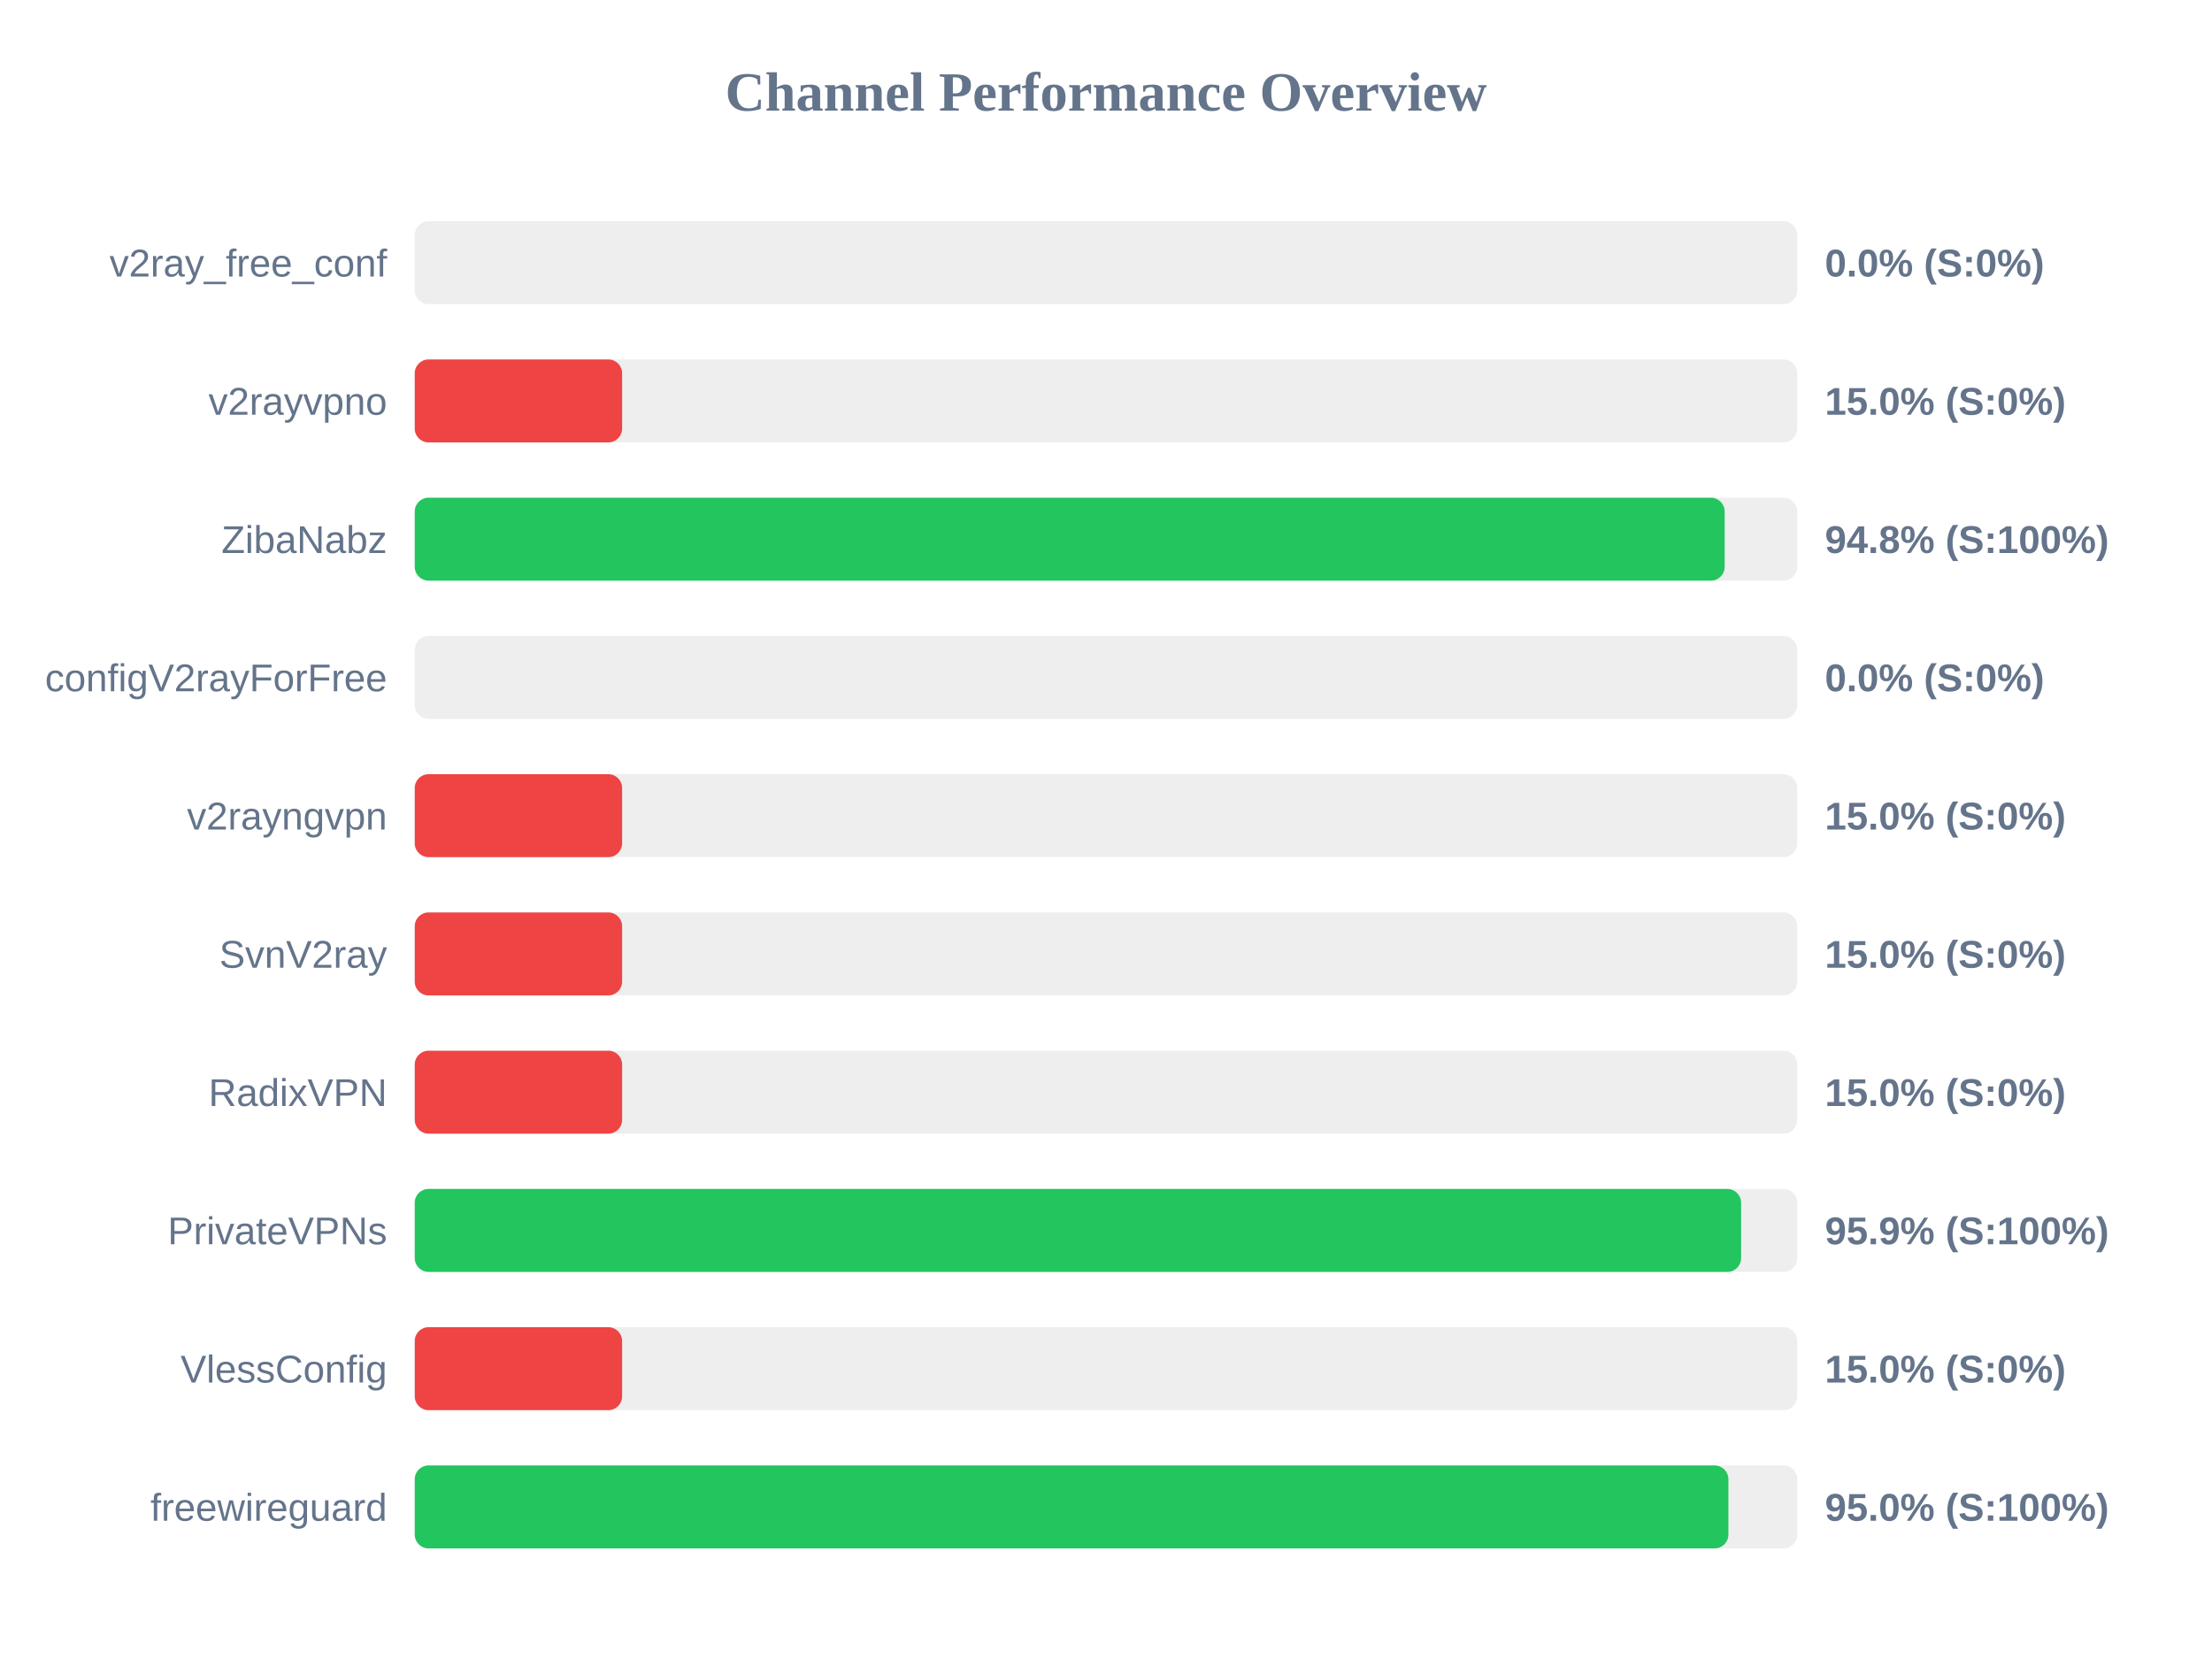
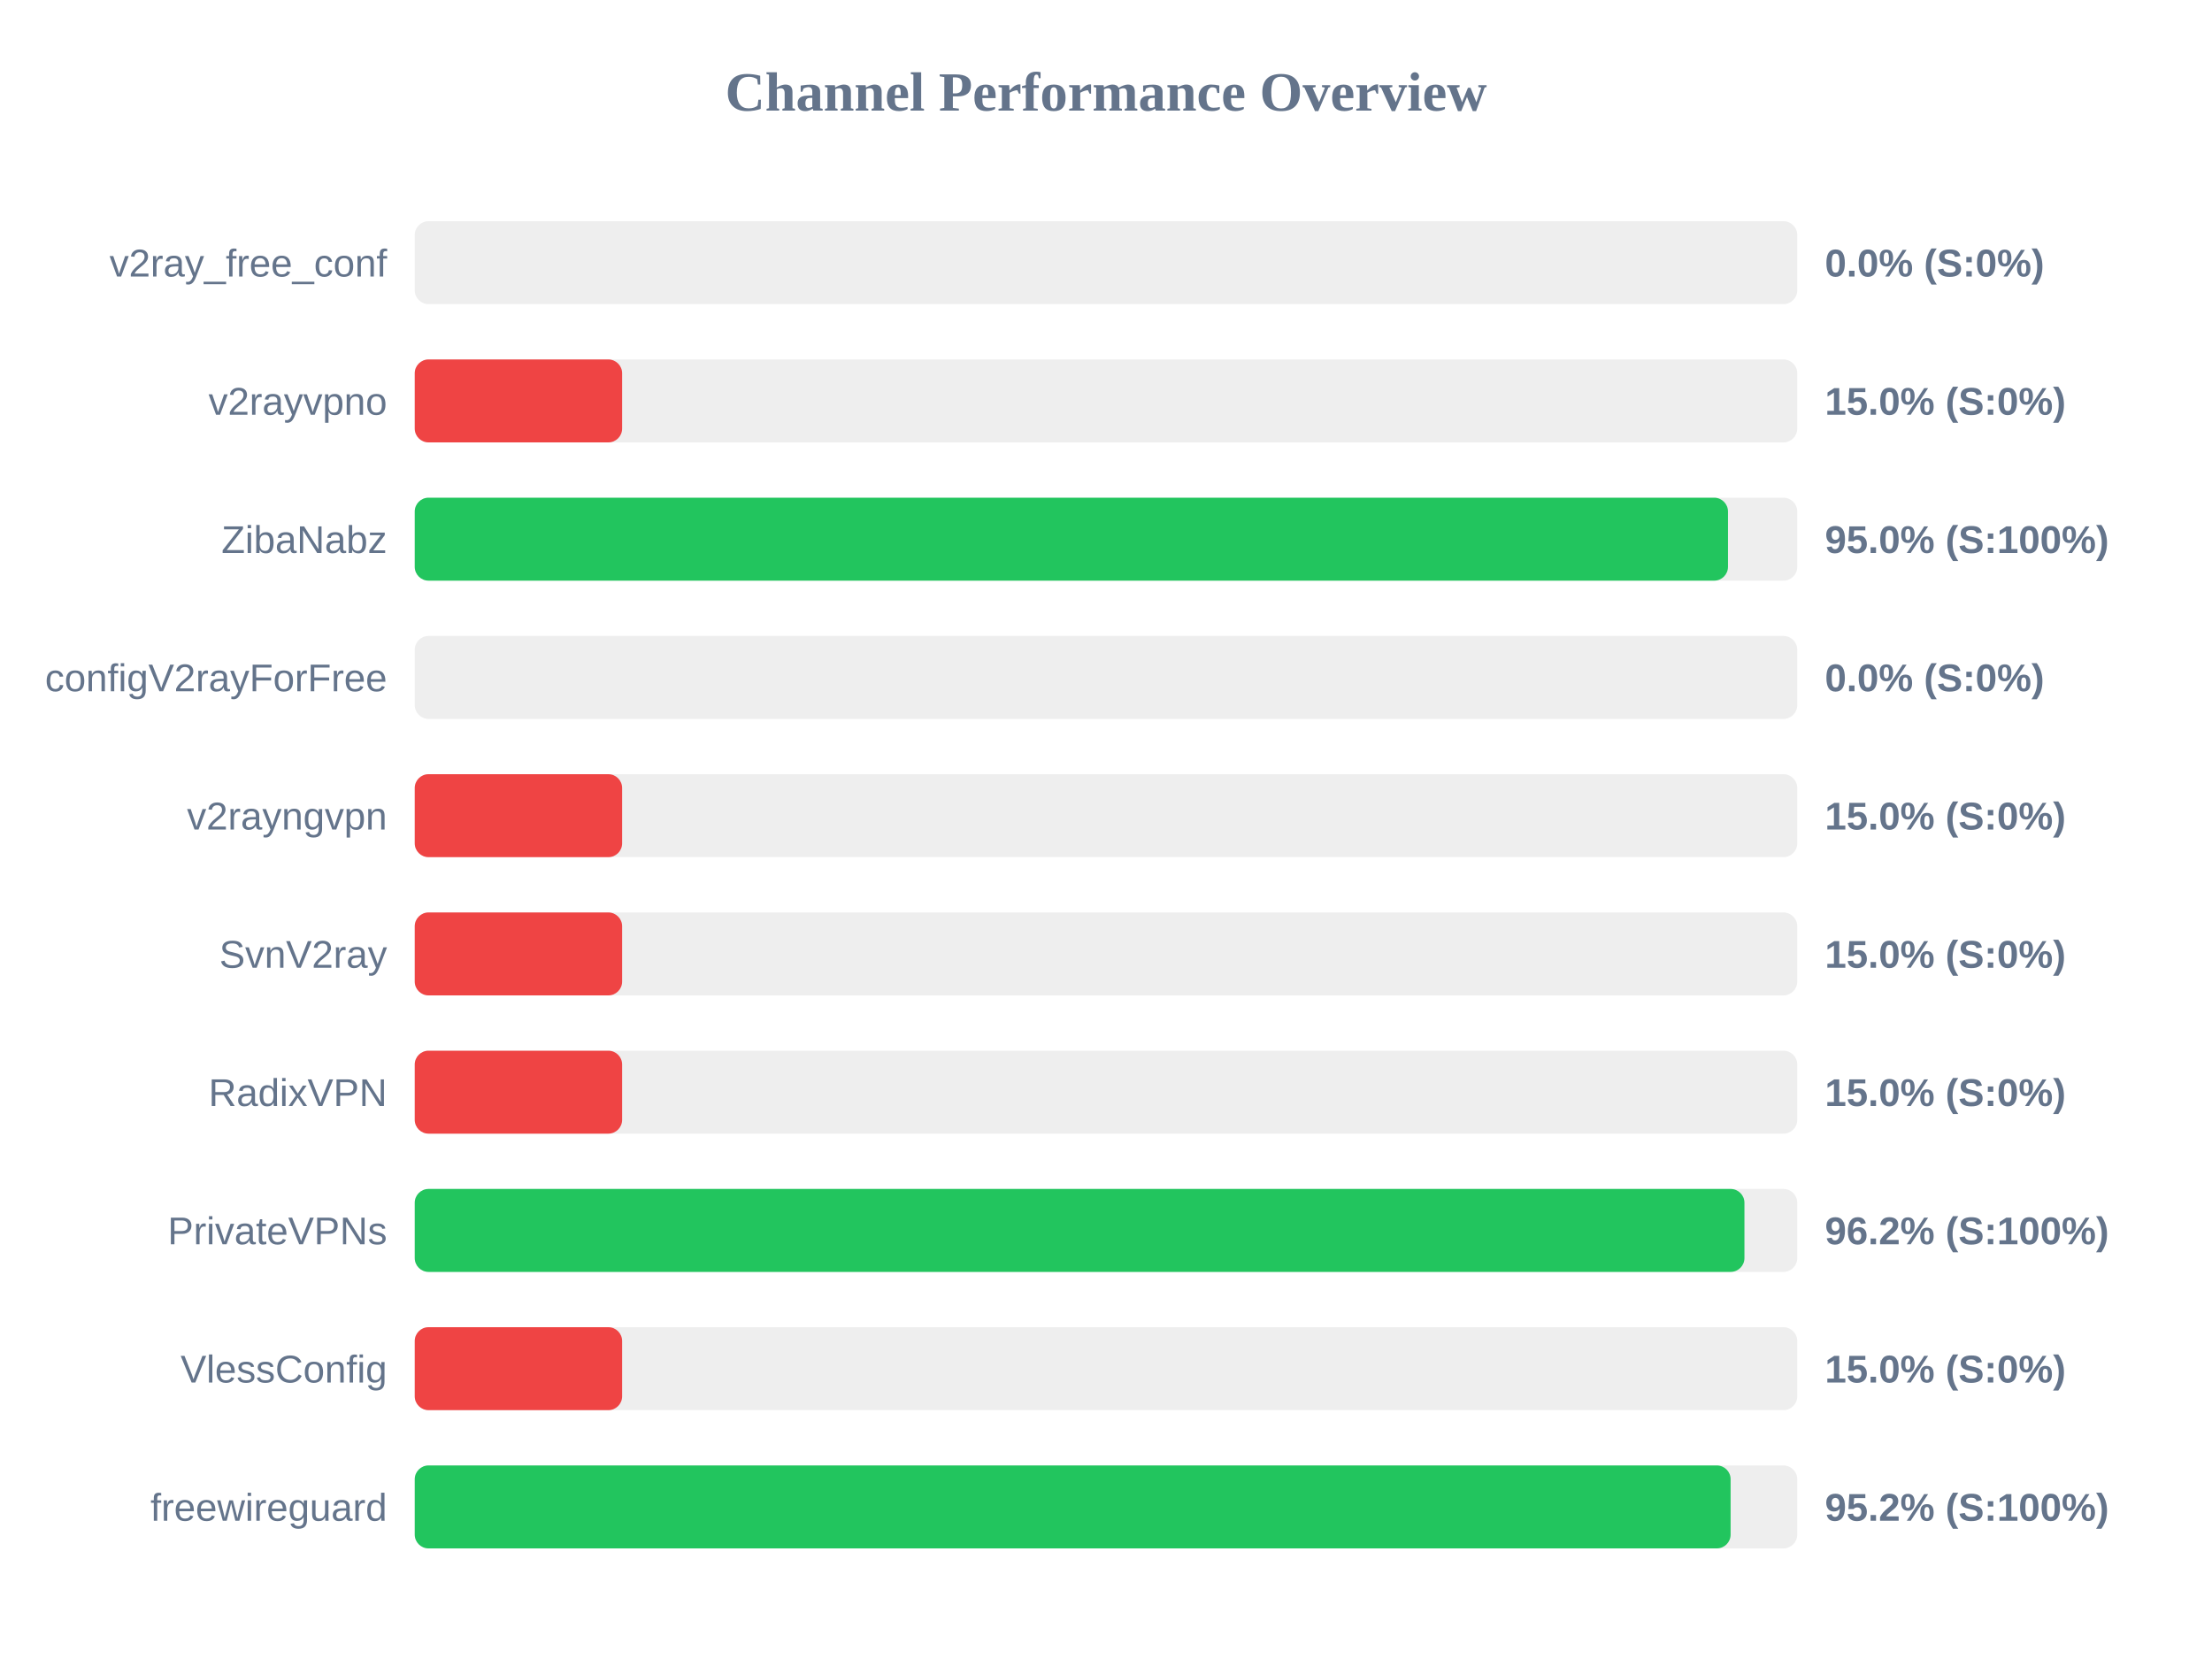
<svg xmlns="http://www.w3.org/2000/svg" width="800" height="600" version="1.1">
  <style>
        .row { font: 14px Arial; fill: #64748b; }
        .score { font: bold 14px Arial; fill: #64748b; }
    </style>
  <text x="400" y="40" text-anchor="middle" font-size="20px" font-weight="bold" fill="#64748b">Channel Performance Overview</text>
  <rect x="150" y="80" width="500" height="30" fill="#eee" rx="5" />
  <rect x="150" y="80" width="0.0" height="30" fill="#ef4444" rx="5" />
  <text x="140" y="100" text-anchor="end" class="row">v2ray_free_conf</text>
  <text x="660" y="100" text-anchor="start" class="score">0.0% (S:0%)</text>
  <rect x="150" y="130" width="500" height="30" fill="#eee" rx="5" />
  <rect x="150" y="130" width="75.0" height="30" fill="#ef4444" rx="5" />
  <text x="140" y="150" text-anchor="end" class="row">v2rayvpno</text>
  <text x="660" y="150" text-anchor="start" class="score">15.0% (S:0%)</text>
  <rect x="150" y="180" width="500" height="30" fill="#eee" rx="5" />
-   <rect x="150" y="180" width="473.75" height="30" fill="#22c55e" rx="5" />
+   <rect x="150" y="180" width="474.95" height="30" fill="#22c55e" rx="5" />
  <text x="140" y="200" text-anchor="end" class="row">ZibaNabz</text>
-   <text x="660" y="200" text-anchor="start" class="score">94.8% (S:100%)</text>
+   <text x="660" y="200" text-anchor="start" class="score">95.0% (S:100%)</text>
  <rect x="150" y="230" width="500" height="30" fill="#eee" rx="5" />
  <rect x="150" y="230" width="0.0" height="30" fill="#ef4444" rx="5" />
  <text x="140" y="250" text-anchor="end" class="row">configV2rayForFree</text>
  <text x="660" y="250" text-anchor="start" class="score">0.0% (S:0%)</text>
  <rect x="150" y="280" width="500" height="30" fill="#eee" rx="5" />
  <rect x="150" y="280" width="75.0" height="30" fill="#ef4444" rx="5" />
  <text x="140" y="300" text-anchor="end" class="row">v2rayngvpn</text>
  <text x="660" y="300" text-anchor="start" class="score">15.0% (S:0%)</text>
  <rect x="150" y="330" width="500" height="30" fill="#eee" rx="5" />
  <rect x="150" y="330" width="75.0" height="30" fill="#ef4444" rx="5" />
  <text x="140" y="350" text-anchor="end" class="row">SvnV2ray</text>
  <text x="660" y="350" text-anchor="start" class="score">15.0% (S:0%)</text>
  <rect x="150" y="380" width="500" height="30" fill="#eee" rx="5" />
  <rect x="150" y="380" width="75.0" height="30" fill="#ef4444" rx="5" />
  <text x="140" y="400" text-anchor="end" class="row">RadixVPN</text>
  <text x="660" y="400" text-anchor="start" class="score">15.0% (S:0%)</text>
  <rect x="150" y="430" width="500" height="30" fill="#eee" rx="5" />
-   <rect x="150" y="430" width="479.7" height="30" fill="#22c55e" rx="5" />
+   <rect x="150" y="430" width="480.9" height="30" fill="#22c55e" rx="5" />
  <text x="140" y="450" text-anchor="end" class="row">PrivateVPNs</text>
-   <text x="660" y="450" text-anchor="start" class="score">95.9% (S:100%)</text>
+   <text x="660" y="450" text-anchor="start" class="score">96.2% (S:100%)</text>
  <rect x="150" y="480" width="500" height="30" fill="#eee" rx="5" />
  <rect x="150" y="480" width="75.0" height="30" fill="#ef4444" rx="5" />
  <text x="140" y="500" text-anchor="end" class="row">VlessConfig</text>
  <text x="660" y="500" text-anchor="start" class="score">15.0% (S:0%)</text>
  <rect x="150" y="530" width="500" height="30" fill="#eee" rx="5" />
-   <rect x="150" y="530" width="475.1" height="30" fill="#22c55e" rx="5" />
+   <rect x="150" y="530" width="475.9" height="30" fill="#22c55e" rx="5" />
  <text x="140" y="550" text-anchor="end" class="row">freewireguard</text>
-   <text x="660" y="550" text-anchor="start" class="score">95.0% (S:100%)</text>
+   <text x="660" y="550" text-anchor="start" class="score">95.2% (S:100%)</text>
</svg>
